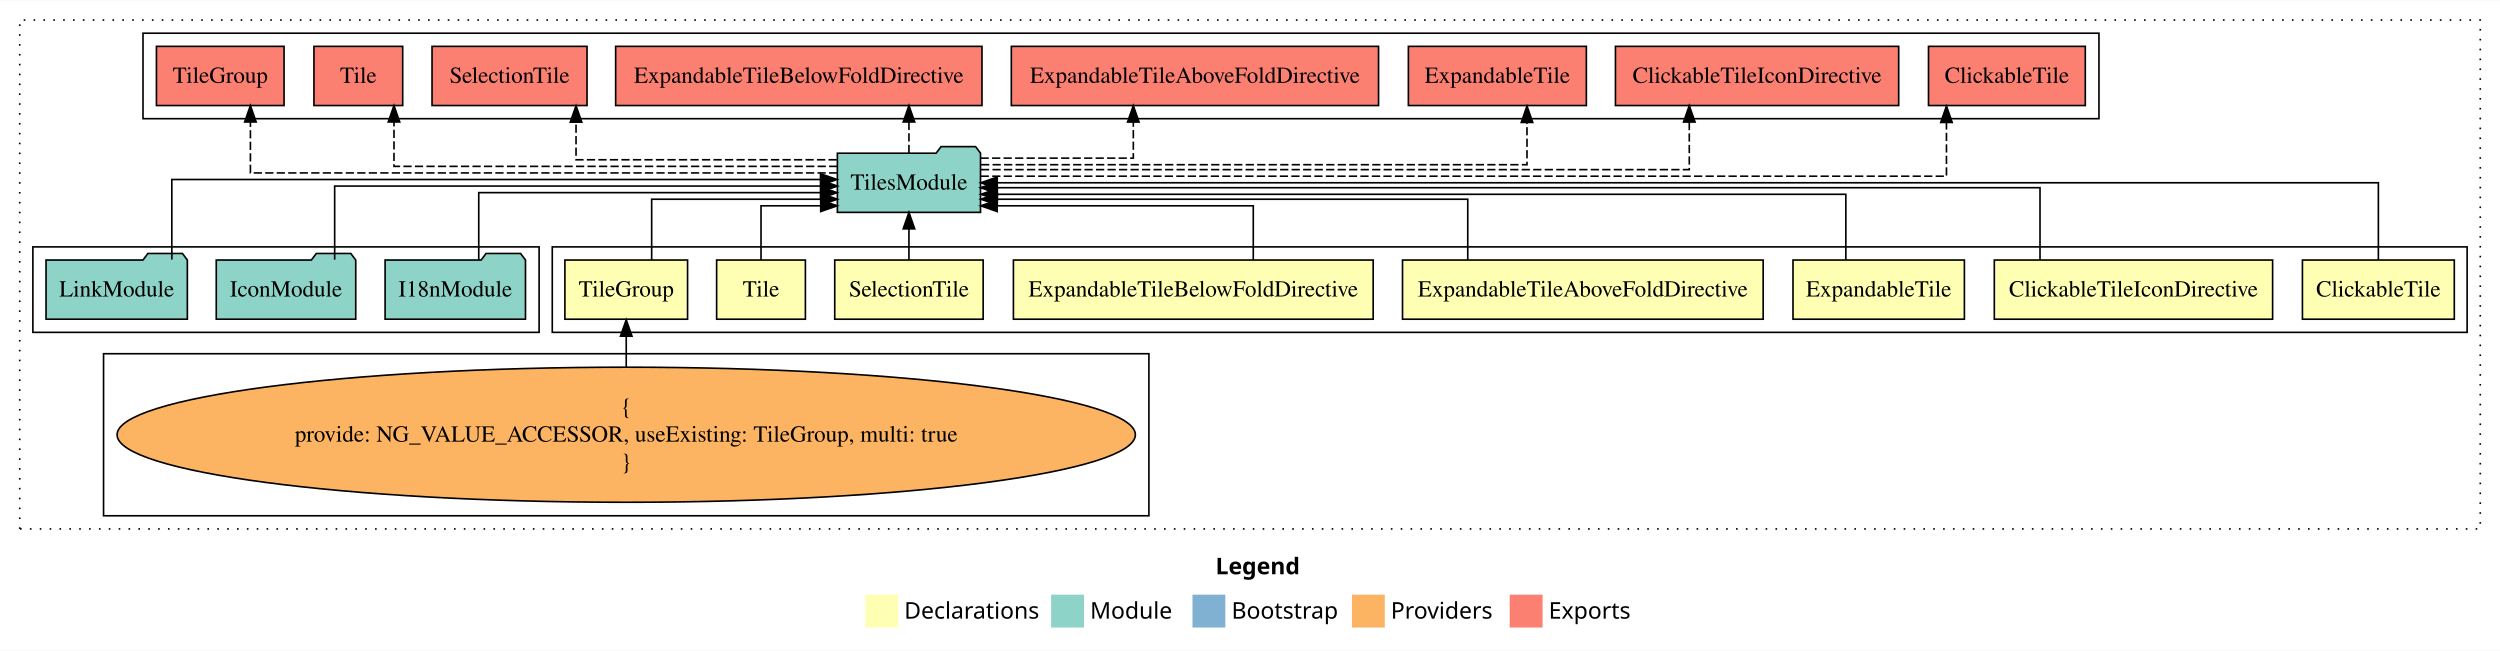
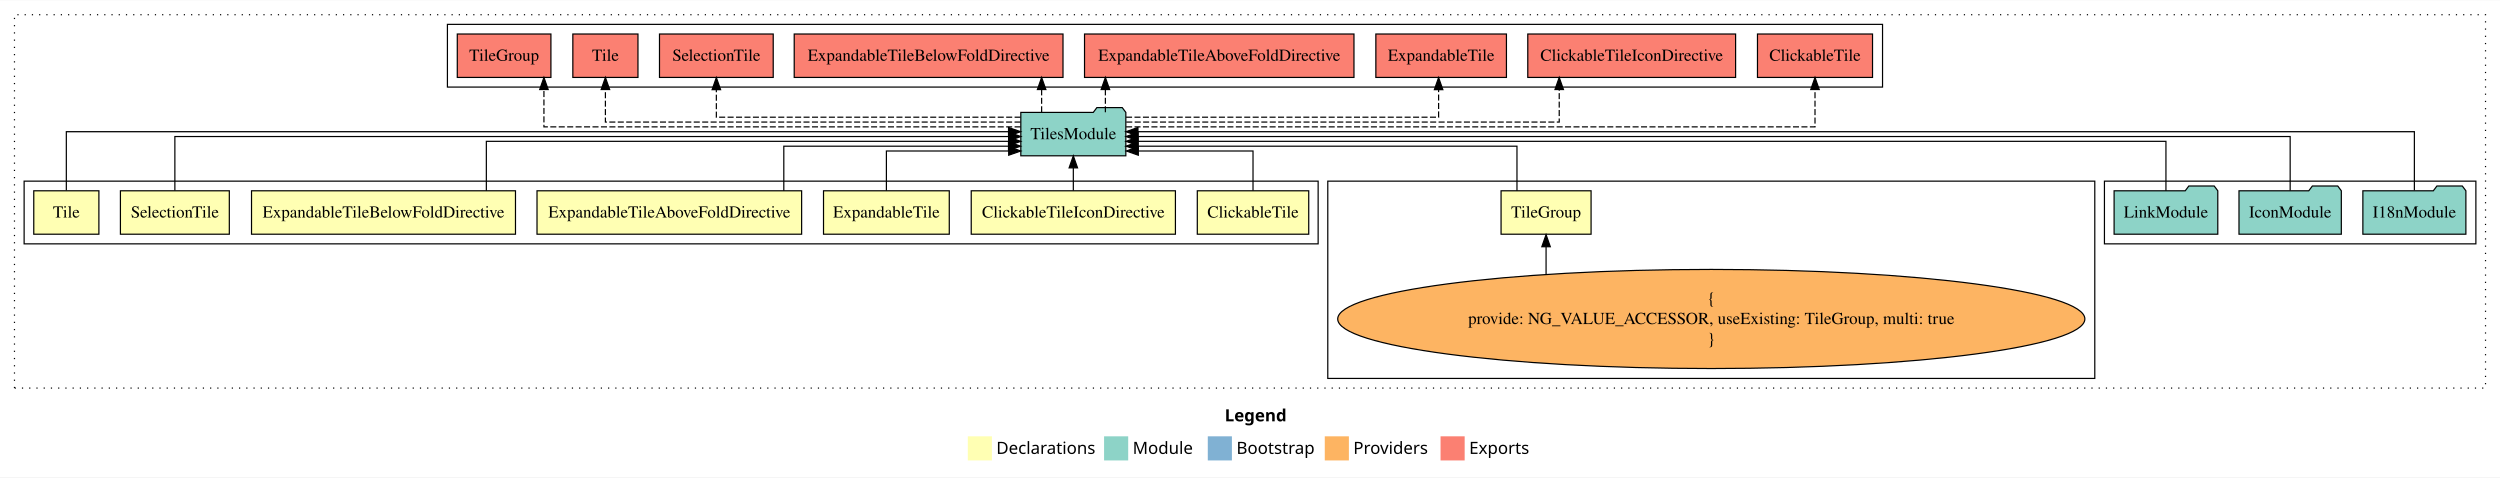
- <svg xmlns="http://www.w3.org/2000/svg" width="1521pt" height="396pt" viewBox="0.00 0.00 1521.00 395.59">
+ <svg xmlns="http://www.w3.org/2000/svg" width="2073pt" height="396pt" viewBox="0.00 0.00 2073.00 395.59">
  <g id="graph0" class="graph" transform="scale(1 1) rotate(0) translate(4 391.59)">
-     <polygon fill="white" stroke="transparent" points="-4,4 -4,-391.59 1517,-391.59 1517,4 -4,4" />
-     <text text-anchor="start" x="735.51" y="-42.4" font-family="Times-12" font-weight="bold" font-size="14.00">Legend</text>
-     <polygon fill="#ffffb3" stroke="transparent" points="522.5,-10 522.5,-30 542.5,-30 542.5,-10 522.5,-10" />
-     <text text-anchor="start" x="546.13" y="-15.4" font-family="Times-12" font-size="14.00">  Declarations</text>
-     <polygon fill="#8dd3c7" stroke="transparent" points="635.5,-10 635.5,-30 655.5,-30 655.5,-10 635.5,-10" />
-     <text text-anchor="start" x="659.23" y="-15.4" font-family="Times-12" font-size="14.00">  Module</text>
-     <polygon fill="#80b1d3" stroke="transparent" points="721.5,-10 721.5,-30 741.5,-30 741.5,-10 721.5,-10" />
-     <text text-anchor="start" x="745.28" y="-15.4" font-family="Times-12" font-size="14.00">  Bootstrap</text>
-     <polygon fill="#fdb462" stroke="transparent" points="818.5,-10 818.5,-30 838.5,-30 838.5,-10 818.5,-10" />
-     <text text-anchor="start" x="842.17" y="-15.4" font-family="Times-12" font-size="14.00">  Providers</text>
-     <polygon fill="#fb8072" stroke="transparent" points="914.5,-10 914.5,-30 934.5,-30 934.5,-10 914.5,-10" />
-     <text text-anchor="start" x="938.23" y="-15.4" font-family="Times-12" font-size="14.00">  Exports</text>
+     <polygon fill="white" stroke="transparent" points="-4,4 -4,-391.59 2069,-391.59 2069,4 -4,4" />
+     <text text-anchor="start" x="1011.51" y="-42.4" font-family="Times-12" font-weight="bold" font-size="14.00">Legend</text>
+     <polygon fill="#ffffb3" stroke="transparent" points="798.5,-10 798.5,-30 818.5,-30 818.5,-10 798.5,-10" />
+     <text text-anchor="start" x="822.13" y="-15.4" font-family="Times-12" font-size="14.00">  Declarations</text>
+     <polygon fill="#8dd3c7" stroke="transparent" points="911.5,-10 911.5,-30 931.5,-30 931.5,-10 911.5,-10" />
+     <text text-anchor="start" x="935.23" y="-15.4" font-family="Times-12" font-size="14.00">  Module</text>
+     <polygon fill="#80b1d3" stroke="transparent" points="997.5,-10 997.5,-30 1017.5,-30 1017.5,-10 997.5,-10" />
+     <text text-anchor="start" x="1021.28" y="-15.4" font-family="Times-12" font-size="14.00">  Bootstrap</text>
+     <polygon fill="#fdb462" stroke="transparent" points="1094.5,-10 1094.5,-30 1114.5,-30 1114.5,-10 1094.5,-10" />
+     <text text-anchor="start" x="1118.17" y="-15.4" font-family="Times-12" font-size="14.00">  Providers</text>
+     <polygon fill="#fb8072" stroke="transparent" points="1190.5,-10 1190.5,-30 1210.5,-30 1210.5,-10 1190.5,-10" />
+     <text text-anchor="start" x="1214.23" y="-15.4" font-family="Times-12" font-size="14.00">  Exports</text>
    <g id="clust1" class="cluster">
-       <polygon fill="none" stroke="black" stroke-dasharray="1,5" points="8,-70 8,-379.59 1505,-379.59 1505,-70 8,-70" />
+       <polygon fill="none" stroke="black" stroke-dasharray="1,5" points="8,-70 8,-379.59 2057,-379.59 2057,-70 8,-70" />
+     </g>
+     <g id="clust11" class="cluster">
+       <polygon fill="none" stroke="black" points="1741,-189.59 1741,-241.59 2049,-241.59 2049,-189.59 1741,-189.59" />
+     </g>
+     <g id="clust10" class="cluster">
+       <polygon fill="none" stroke="black" points="1097,-78 1097,-241.59 1733,-241.59 1733,-78 1097,-78" />
    </g>
    <g id="clust2" class="cluster">
-       <polygon fill="none" stroke="black" points="332,-189.59 332,-241.59 1497,-241.59 1497,-189.59 332,-189.59" />
-     </g>
-     <g id="clust10" class="cluster">
-       <polygon fill="none" stroke="black" points="59,-78 59,-176.59 695,-176.59 695,-78 59,-78" />
-     </g>
-     <g id="clust11" class="cluster">
-       <polygon fill="none" stroke="black" points="16,-189.59 16,-241.59 324,-241.59 324,-189.59 16,-189.59" />
+       <polygon fill="none" stroke="black" points="16,-189.59 16,-241.59 1089,-241.59 1089,-189.59 16,-189.59" />
    </g>
    <g id="clust12" class="cluster">
-       <polygon fill="none" stroke="black" points="83,-319.59 83,-371.59 1273,-371.59 1273,-319.59 83,-319.59" />
+       <polygon fill="none" stroke="black" points="367,-319.59 367,-371.59 1557,-371.59 1557,-319.59 367,-319.59" />
    </g>
    <g id="node1" class="node">
-       <polygon fill="#ffffb3" stroke="black" points="1489.2,-233.59 1396.8,-233.59 1396.8,-197.59 1489.2,-197.59 1489.2,-233.59" />
-       <text text-anchor="middle" x="1443" y="-211.39" font-family="Times,serif" font-size="14.00">ClickableTile</text>
+       <polygon fill="#ffffb3" stroke="black" points="1081.2,-233.59 988.8,-233.59 988.8,-197.59 1081.2,-197.59 1081.2,-233.59" />
+       <text text-anchor="middle" x="1035" y="-211.39" font-family="Times,serif" font-size="14.00">ClickableTile</text>
    </g>
    <g id="node9" class="node">
-       <polygon fill="#8dd3c7" stroke="black" points="592.54,-298.59 589.54,-302.59 568.54,-302.59 565.54,-298.59 505.46,-298.59 505.46,-262.59 592.54,-262.59 592.54,-298.59" />
-       <text text-anchor="middle" x="549" y="-276.39" font-family="Times,serif" font-size="14.00">TilesModule</text>
+       <polygon fill="#8dd3c7" stroke="black" points="929.54,-298.59 926.54,-302.59 905.54,-302.59 902.54,-298.59 842.46,-298.59 842.46,-262.59 929.54,-262.59 929.54,-298.59" />
+       <text text-anchor="middle" x="886" y="-276.39" font-family="Times,serif" font-size="14.00">TilesModule</text>
    </g>
    <g id="edge1" class="edge">
-       <path fill="none" stroke="black" d="M1443,-233.7C1443,-252.93 1443,-280.59 1443,-280.59 1443,-280.59 602.72,-280.59 602.72,-280.59" />
-       <polygon fill="black" stroke="black" points="602.72,-277.09 592.72,-280.59 602.72,-284.09 602.72,-277.09" />
+       <path fill="none" stroke="black" d="M1035,-233.71C1035,-248.37 1035,-266.59 1035,-266.59 1035,-266.59 939.9,-266.59 939.9,-266.59" />
+       <polygon fill="black" stroke="black" points="939.9,-263.09 929.9,-266.59 939.9,-270.09 939.9,-263.09" />
    </g>
    <g id="node2" class="node">
-       <polygon fill="#ffffb3" stroke="black" points="1378.66,-233.59 1209.34,-233.59 1209.34,-197.59 1378.66,-197.59 1378.66,-233.59" />
-       <text text-anchor="middle" x="1294" y="-211.39" font-family="Times,serif" font-size="14.00">ClickableTileIconDirective</text>
+       <polygon fill="#ffffb3" stroke="black" points="970.66,-233.59 801.34,-233.59 801.34,-197.59 970.66,-197.59 970.66,-233.59" />
+       <text text-anchor="middle" x="886" y="-211.39" font-family="Times,serif" font-size="14.00">ClickableTileIconDirective</text>
    </g>
    <g id="edge2" class="edge">
-       <path fill="none" stroke="black" d="M1237.14,-233.86C1237.14,-252.15 1237.14,-277.59 1237.14,-277.59 1237.14,-277.59 602.57,-277.59 602.57,-277.59" />
-       <polygon fill="black" stroke="black" points="602.57,-274.09 592.57,-277.59 602.57,-281.09 602.57,-274.09" />
+       <path fill="none" stroke="black" d="M886,-233.7C886,-233.7 886,-252.58 886,-252.58" />
+       <polygon fill="black" stroke="black" points="882.5,-252.58 886,-262.58 889.5,-252.58 882.5,-252.58" />
    </g>
    <g id="node3" class="node">
-       <polygon fill="#ffffb3" stroke="black" points="1191.14,-233.59 1086.86,-233.59 1086.86,-197.59 1191.14,-197.59 1191.14,-233.59" />
-       <text text-anchor="middle" x="1139" y="-211.39" font-family="Times,serif" font-size="14.00">ExpandableTile</text>
+       <polygon fill="#ffffb3" stroke="black" points="783.14,-233.59 678.86,-233.59 678.86,-197.59 783.14,-197.59 783.14,-233.59" />
+       <text text-anchor="middle" x="731" y="-211.39" font-family="Times,serif" font-size="14.00">ExpandableTile</text>
    </g>
    <g id="edge3" class="edge">
-       <path fill="none" stroke="black" d="M1119.01,-233.62C1119.01,-250.65 1119.01,-273.59 1119.01,-273.59 1119.01,-273.59 602.78,-273.59 602.78,-273.59" />
-       <polygon fill="black" stroke="black" points="602.78,-270.09 592.78,-273.59 602.78,-277.09 602.78,-270.09" />
+       <path fill="none" stroke="black" d="M731,-233.71C731,-248.37 731,-266.59 731,-266.59 731,-266.59 832.41,-266.59 832.41,-266.59" />
+       <polygon fill="black" stroke="black" points="832.41,-270.09 842.41,-266.59 832.41,-263.09 832.41,-270.09" />
    </g>
    <g id="node4" class="node">
-       <polygon fill="#ffffb3" stroke="black" points="1068.71,-233.59 849.29,-233.59 849.29,-197.59 1068.71,-197.59 1068.71,-233.59" />
-       <text text-anchor="middle" x="959" y="-211.39" font-family="Times,serif" font-size="14.00">ExpandableTileAboveFoldDirective</text>
+       <polygon fill="#ffffb3" stroke="black" points="660.71,-233.59 441.29,-233.59 441.29,-197.59 660.71,-197.59 660.71,-233.59" />
+       <text text-anchor="middle" x="551" y="-211.39" font-family="Times,serif" font-size="14.00">ExpandableTileAboveFoldDirective</text>
    </g>
    <g id="edge4" class="edge">
-       <path fill="none" stroke="black" d="M888.98,-233.6C888.98,-249.64 888.98,-270.59 888.98,-270.59 888.98,-270.59 602.75,-270.59 602.75,-270.59" />
-       <polygon fill="black" stroke="black" points="602.75,-267.09 592.75,-270.59 602.75,-274.09 602.75,-267.09" />
+       <path fill="none" stroke="black" d="M645.93,-233.6C645.93,-249.64 645.93,-270.59 645.93,-270.59 645.93,-270.59 832.25,-270.59 832.25,-270.59" />
+       <polygon fill="black" stroke="black" points="832.25,-274.09 842.25,-270.59 832.25,-267.09 832.25,-274.09" />
    </g>
    <g id="node5" class="node">
-       <polygon fill="#ffffb3" stroke="black" points="831.44,-233.59 612.56,-233.59 612.56,-197.59 831.44,-197.59 831.44,-233.59" />
-       <text text-anchor="middle" x="722" y="-211.39" font-family="Times,serif" font-size="14.00">ExpandableTileBelowFoldDirective</text>
+       <polygon fill="#ffffb3" stroke="black" points="423.44,-233.59 204.56,-233.59 204.56,-197.59 423.44,-197.59 423.44,-233.59" />
+       <text text-anchor="middle" x="314" y="-211.39" font-family="Times,serif" font-size="14.00">ExpandableTileBelowFoldDirective</text>
    </g>
    <g id="edge5" class="edge">
-       <path fill="none" stroke="black" d="M758.49,-233.71C758.49,-248.37 758.49,-266.59 758.49,-266.59 758.49,-266.59 602.66,-266.59 602.66,-266.59" />
-       <polygon fill="black" stroke="black" points="602.66,-263.09 592.66,-266.59 602.66,-270.09 602.66,-263.09" />
+       <path fill="none" stroke="black" d="M399.28,-233.61C399.28,-250.96 399.28,-274.59 399.28,-274.59 399.28,-274.59 832.38,-274.59 832.38,-274.59" />
+       <polygon fill="black" stroke="black" points="832.38,-278.09 842.38,-274.59 832.38,-271.09 832.38,-278.09" />
    </g>
    <g id="node6" class="node">
-       <polygon fill="#ffffb3" stroke="black" points="594.15,-233.59 503.85,-233.59 503.85,-197.59 594.15,-197.59 594.15,-233.59" />
-       <text text-anchor="middle" x="549" y="-211.39" font-family="Times,serif" font-size="14.00">SelectionTile</text>
+       <polygon fill="#ffffb3" stroke="black" points="186.15,-233.59 95.85,-233.59 95.85,-197.59 186.15,-197.59 186.15,-233.59" />
+       <text text-anchor="middle" x="141" y="-211.39" font-family="Times,serif" font-size="14.00">SelectionTile</text>
    </g>
    <g id="edge6" class="edge">
-       <path fill="none" stroke="black" d="M549,-233.7C549,-233.7 549,-252.58 549,-252.58" />
-       <polygon fill="black" stroke="black" points="545.5,-252.58 549,-262.58 552.5,-252.58 545.5,-252.58" />
+       <path fill="none" stroke="black" d="M141,-233.81C141,-252.42 141,-278.59 141,-278.59 141,-278.59 832.45,-278.59 832.45,-278.59" />
+       <polygon fill="black" stroke="black" points="832.45,-282.09 842.45,-278.59 832.45,-275.09 832.45,-282.09" />
    </g>
    <g id="node7" class="node">
-       <polygon fill="#ffffb3" stroke="black" points="486,-233.59 432,-233.59 432,-197.59 486,-197.59 486,-233.59" />
-       <text text-anchor="middle" x="459" y="-211.39" font-family="Times,serif" font-size="14.00">Tile</text>
+       <polygon fill="#ffffb3" stroke="black" points="78,-233.59 24,-233.59 24,-197.59 78,-197.59 78,-233.59" />
+       <text text-anchor="middle" x="51" y="-211.39" font-family="Times,serif" font-size="14.00">Tile</text>
    </g>
    <g id="edge7" class="edge">
-       <path fill="none" stroke="black" d="M459,-233.71C459,-248.37 459,-266.59 459,-266.59 459,-266.59 495.32,-266.59 495.32,-266.59" />
-       <polygon fill="black" stroke="black" points="495.32,-270.09 505.32,-266.59 495.32,-263.09 495.32,-270.09" />
+       <path fill="none" stroke="black" d="M51,-233.9C51,-253.74 51,-282.59 51,-282.59 51,-282.59 832.28,-282.59 832.28,-282.59" />
+       <polygon fill="black" stroke="black" points="832.28,-286.09 842.28,-282.59 832.28,-279.09 832.28,-286.09" />
    </g>
    <g id="node8" class="node">
-       <polygon fill="#ffffb3" stroke="black" points="414.32,-233.59 339.68,-233.59 339.68,-197.59 414.32,-197.59 414.32,-233.59" />
-       <text text-anchor="middle" x="377" y="-211.39" font-family="Times,serif" font-size="14.00">TileGroup</text>
+       <polygon fill="#ffffb3" stroke="black" points="1315.32,-233.59 1240.68,-233.59 1240.68,-197.59 1315.32,-197.59 1315.32,-233.59" />
+       <text text-anchor="middle" x="1278" y="-211.39" font-family="Times,serif" font-size="14.00">TileGroup</text>
    </g>
    <g id="edge8" class="edge">
-       <path fill="none" stroke="black" d="M392.47,-233.6C392.47,-249.64 392.47,-270.59 392.47,-270.59 392.47,-270.59 495.4,-270.59 495.4,-270.59" />
-       <polygon fill="black" stroke="black" points="495.4,-274.09 505.4,-270.59 495.4,-267.09 495.4,-274.09" />
+       <path fill="none" stroke="black" d="M1253.87,-233.6C1253.87,-249.64 1253.87,-270.59 1253.87,-270.59 1253.87,-270.59 939.64,-270.59 939.64,-270.59" />
+       <polygon fill="black" stroke="black" points="939.64,-267.09 929.64,-270.59 939.64,-274.09 939.64,-267.09" />
    </g>
    <g id="node14" class="node">
-       <polygon fill="#fb8072" stroke="black" points="1264.7,-363.59 1169.3,-363.59 1169.3,-327.59 1264.7,-327.59 1264.7,-363.59" />
-       <text text-anchor="middle" x="1217" y="-341.39" font-family="Times,serif" font-size="14.00">ClickableTile </text>
+       <polygon fill="#fb8072" stroke="black" points="1548.7,-363.59 1453.3,-363.59 1453.3,-327.59 1548.7,-327.59 1548.7,-363.59" />
+       <text text-anchor="middle" x="1501" y="-341.39" font-family="Times,serif" font-size="14.00">ClickableTile </text>
    </g>
    <g id="edge13" class="edge">
-       <path fill="none" stroke="black" stroke-dasharray="5,2" d="M592.64,-284.59C735.52,-284.59 1180.23,-284.59 1180.23,-284.59 1180.23,-284.59 1180.23,-317.29 1180.23,-317.29" />
-       <polygon fill="black" stroke="black" points="1176.73,-317.29 1180.23,-327.29 1183.73,-317.29 1176.73,-317.29" />
+       <path fill="none" stroke="black" stroke-dasharray="5,2" d="M929.74,-286.59C1070.24,-286.59 1501,-286.59 1501,-286.59 1501,-286.59 1501,-317.57 1501,-317.57" />
+       <polygon fill="black" stroke="black" points="1497.5,-317.57 1501,-327.57 1504.5,-317.57 1497.5,-317.57" />
    </g>
    <g id="node15" class="node">
-       <polygon fill="#fb8072" stroke="black" points="1151.16,-363.59 978.84,-363.59 978.84,-327.59 1151.16,-327.59 1151.16,-363.59" />
-       <text text-anchor="middle" x="1065" y="-341.39" font-family="Times,serif" font-size="14.00">ClickableTileIconDirective </text>
+       <polygon fill="#fb8072" stroke="black" points="1435.16,-363.59 1262.84,-363.59 1262.84,-327.59 1435.16,-327.59 1435.16,-363.59" />
+       <text text-anchor="middle" x="1349" y="-341.39" font-family="Times,serif" font-size="14.00">ClickableTileIconDirective </text>
    </g>
    <g id="edge14" class="edge">
-       <path fill="none" stroke="black" stroke-dasharray="5,2" d="M592.81,-288.59C710.35,-288.59 1023.76,-288.59 1023.76,-288.59 1023.76,-288.59 1023.76,-317.55 1023.76,-317.55" />
-       <polygon fill="black" stroke="black" points="1020.26,-317.55 1023.76,-327.55 1027.26,-317.55 1020.26,-317.55" />
+       <path fill="none" stroke="black" stroke-dasharray="5,2" d="M929.89,-290.59C1034.31,-290.59 1288.91,-290.59 1288.91,-290.59 1288.91,-290.59 1288.91,-317.58 1288.91,-317.58" />
+       <polygon fill="black" stroke="black" points="1285.41,-317.58 1288.91,-327.58 1292.41,-317.58 1285.41,-317.58" />
    </g>
    <g id="node16" class="node">
-       <polygon fill="#fb8072" stroke="black" points="961.14,-363.59 852.86,-363.59 852.86,-327.59 961.14,-327.59 961.14,-363.59" />
-       <text text-anchor="middle" x="907" y="-341.39" font-family="Times,serif" font-size="14.00">ExpandableTile </text>
+       <polygon fill="#fb8072" stroke="black" points="1245.14,-363.59 1136.86,-363.59 1136.86,-327.59 1245.14,-327.59 1245.14,-363.59" />
+       <text text-anchor="middle" x="1191" y="-341.39" font-family="Times,serif" font-size="14.00">ExpandableTile </text>
    </g>
    <g id="edge15" class="edge">
-       <path fill="none" stroke="black" stroke-dasharray="5,2" d="M592.87,-291.59C692.06,-291.59 925.02,-291.59 925.02,-291.59 925.02,-291.59 925.02,-317.31 925.02,-317.31" />
-       <polygon fill="black" stroke="black" points="921.52,-317.31 925.02,-327.31 928.52,-317.31 921.52,-317.31" />
+       <path fill="none" stroke="black" stroke-dasharray="5,2" d="M929.72,-294.59C1013.6,-294.59 1188.89,-294.59 1188.89,-294.59 1188.89,-294.59 1188.89,-317.47 1188.89,-317.47" />
+       <polygon fill="black" stroke="black" points="1185.39,-317.47 1188.89,-327.47 1192.39,-317.47 1185.39,-317.47" />
    </g>
    <g id="node17" class="node">
-       <polygon fill="#fb8072" stroke="black" points="834.71,-363.59 611.29,-363.59 611.29,-327.59 834.71,-327.59 834.71,-363.59" />
-       <text text-anchor="middle" x="723" y="-341.39" font-family="Times,serif" font-size="14.00">ExpandableTileAboveFoldDirective </text>
+       <polygon fill="#fb8072" stroke="black" points="1118.71,-363.59 895.29,-363.59 895.29,-327.59 1118.71,-327.59 1118.71,-363.59" />
+       <text text-anchor="middle" x="1007" y="-341.39" font-family="Times,serif" font-size="14.00">ExpandableTileAboveFoldDirective </text>
    </g>
    <g id="edge16" class="edge">
-       <path fill="none" stroke="black" stroke-dasharray="5,2" d="M592.57,-295.59C632.52,-295.59 685.51,-295.59 685.51,-295.59 685.51,-295.59 685.51,-317.54 685.51,-317.54" />
-       <polygon fill="black" stroke="black" points="682.01,-317.54 685.51,-327.54 689.01,-317.54 682.01,-317.54" />
+       <path fill="none" stroke="black" stroke-dasharray="5,2" d="M912.58,-298.7C912.58,-298.7 912.58,-317.58 912.58,-317.58" />
+       <polygon fill="black" stroke="black" points="909.08,-317.58 912.58,-327.58 916.08,-317.58 909.08,-317.58" />
    </g>
    <g id="node18" class="node">
-       <polygon fill="#fb8072" stroke="black" points="593.44,-363.59 370.56,-363.59 370.56,-327.59 593.44,-327.59 593.44,-363.59" />
-       <text text-anchor="middle" x="482" y="-341.39" font-family="Times,serif" font-size="14.00">ExpandableTileBelowFoldDirective </text>
+       <polygon fill="#fb8072" stroke="black" points="877.44,-363.59 654.56,-363.59 654.56,-327.59 877.44,-327.59 877.44,-363.59" />
+       <text text-anchor="middle" x="766" y="-341.39" font-family="Times,serif" font-size="14.00">ExpandableTileBelowFoldDirective </text>
    </g>
    <g id="edge17" class="edge">
-       <path fill="none" stroke="black" stroke-dasharray="5,2" d="M549,-298.7C549,-298.7 549,-317.58 549,-317.58" />
-       <polygon fill="black" stroke="black" points="545.5,-317.58 549,-327.58 552.5,-317.58 545.5,-317.58" />
+       <path fill="none" stroke="black" stroke-dasharray="5,2" d="M859.72,-298.7C859.72,-298.7 859.72,-317.58 859.72,-317.58" />
+       <polygon fill="black" stroke="black" points="856.22,-317.58 859.72,-327.58 863.22,-317.58 856.22,-317.58" />
    </g>
    <g id="node19" class="node">
-       <polygon fill="#fb8072" stroke="black" points="353.15,-363.59 258.85,-363.59 258.85,-327.59 353.15,-327.59 353.15,-363.59" />
-       <text text-anchor="middle" x="306" y="-341.39" font-family="Times,serif" font-size="14.00">SelectionTile </text>
+       <polygon fill="#fb8072" stroke="black" points="637.15,-363.59 542.85,-363.59 542.85,-327.59 637.15,-327.59 637.15,-363.59" />
+       <text text-anchor="middle" x="590" y="-341.39" font-family="Times,serif" font-size="14.00">SelectionTile </text>
    </g>
    <g id="edge18" class="edge">
-       <path fill="none" stroke="black" stroke-dasharray="5,2" d="M505.05,-294.59C445.48,-294.59 346.46,-294.59 346.46,-294.59 346.46,-294.59 346.46,-317.47 346.46,-317.47" />
-       <polygon fill="black" stroke="black" points="342.96,-317.47 346.46,-327.47 349.96,-317.47 342.96,-317.47" />
+       <path fill="none" stroke="black" stroke-dasharray="5,2" d="M842.32,-294.59C759.99,-294.59 590,-294.59 590,-294.59 590,-294.59 590,-317.47 590,-317.47" />
+       <polygon fill="black" stroke="black" points="586.5,-317.47 590,-327.47 593.5,-317.47 586.5,-317.47" />
    </g>
    <g id="node20" class="node">
-       <polygon fill="#fb8072" stroke="black" points="241,-363.59 187,-363.59 187,-327.59 241,-327.59 241,-363.59" />
-       <text text-anchor="middle" x="214" y="-341.39" font-family="Times,serif" font-size="14.00">Tile </text>
+       <polygon fill="#fb8072" stroke="black" points="525,-363.59 471,-363.59 471,-327.59 525,-327.59 525,-363.59" />
+       <text text-anchor="middle" x="498" y="-341.39" font-family="Times,serif" font-size="14.00">Tile </text>
    </g>
    <g id="edge19" class="edge">
-       <path fill="none" stroke="black" stroke-dasharray="5,2" d="M505.44,-290.59C419.35,-290.59 235.7,-290.59 235.7,-290.59 235.7,-290.59 235.7,-317.58 235.7,-317.58" />
-       <polygon fill="black" stroke="black" points="232.2,-317.58 235.7,-327.58 239.2,-317.58 232.2,-317.58" />
+       <path fill="none" stroke="black" stroke-dasharray="5,2" d="M842.25,-290.59C740.77,-290.59 498,-290.59 498,-290.59 498,-290.59 498,-317.58 498,-317.58" />
+       <polygon fill="black" stroke="black" points="494.5,-317.58 498,-327.58 501.5,-317.58 494.5,-317.58" />
    </g>
    <g id="node21" class="node">
-       <polygon fill="#fb8072" stroke="black" points="168.82,-363.59 91.18,-363.59 91.18,-327.59 168.82,-327.59 168.82,-363.59" />
-       <text text-anchor="middle" x="130" y="-341.39" font-family="Times,serif" font-size="14.00">TileGroup </text>
+       <polygon fill="#fb8072" stroke="black" points="452.82,-363.59 375.18,-363.59 375.18,-327.59 452.82,-327.59 452.82,-363.59" />
+       <text text-anchor="middle" x="414" y="-341.39" font-family="Times,serif" font-size="14.00">TileGroup </text>
    </g>
    <g id="edge20" class="edge">
-       <path fill="none" stroke="black" stroke-dasharray="5,2" d="M505.36,-286.59C401.52,-286.59 148.35,-286.59 148.35,-286.59 148.35,-286.59 148.35,-317.57 148.35,-317.57" />
-       <polygon fill="black" stroke="black" points="144.85,-317.57 148.35,-327.57 151.85,-317.57 144.85,-317.57" />
+       <path fill="none" stroke="black" stroke-dasharray="5,2" d="M842.3,-286.59C731.27,-286.59 447.03,-286.59 447.03,-286.59 447.03,-286.59 447.03,-317.57 447.03,-317.57" />
+       <polygon fill="black" stroke="black" points="443.53,-317.57 447.03,-327.57 450.53,-317.57 443.53,-317.57" />
    </g>
    <g id="node10" class="node">
-       <ellipse fill="#fdb462" stroke="black" cx="377" cy="-127.3" rx="309.77" ry="41.09" />
-       <text text-anchor="middle" x="377" y="-139.9" font-family="Times,serif" font-size="14.00">{</text>
-       <text text-anchor="middle" x="377" y="-123.1" font-family="Times,serif" font-size="14.00">    provide: NG_VALUE_ACCESSOR, useExisting: TileGroup, multi: true</text>
-       <text text-anchor="middle" x="377" y="-106.3" font-family="Times,serif" font-size="14.00">}</text>
+       <ellipse fill="#fdb462" stroke="black" cx="1415" cy="-127.3" rx="309.77" ry="41.09" />
+       <text text-anchor="middle" x="1415" y="-139.9" font-family="Times,serif" font-size="14.00">{</text>
+       <text text-anchor="middle" x="1415" y="-123.1" font-family="Times,serif" font-size="14.00">    provide: NG_VALUE_ACCESSOR, useExisting: TileGroup, multi: true</text>
+       <text text-anchor="middle" x="1415" y="-106.3" font-family="Times,serif" font-size="14.00">}</text>
    </g>
    <g id="edge9" class="edge">
-       <path fill="none" stroke="black" d="M377,-168.6C377,-168.6 377,-187.26 377,-187.26" />
-       <polygon fill="black" stroke="black" points="373.5,-187.26 377,-197.26 380.5,-187.26 373.5,-187.26" />
+       <path fill="none" stroke="black" d="M1278,-164.48C1278,-164.48 1278,-187.22 1278,-187.22" />
+       <polygon fill="black" stroke="black" points="1274.5,-187.22 1278,-197.22 1281.5,-187.22 1274.5,-187.22" />
    </g>
    <g id="node11" class="node">
-       <polygon fill="#8dd3c7" stroke="black" points="315.71,-233.59 312.71,-237.59 291.71,-237.59 288.71,-233.59 230.29,-233.59 230.29,-197.59 315.71,-197.59 315.71,-233.59" />
-       <text text-anchor="middle" x="273" y="-211.39" font-family="Times,serif" font-size="14.00">I18nModule</text>
+       <polygon fill="#8dd3c7" stroke="black" points="2040.71,-233.59 2037.71,-237.59 2016.71,-237.59 2013.71,-233.59 1955.29,-233.59 1955.29,-197.59 2040.71,-197.59 2040.71,-233.59" />
+       <text text-anchor="middle" x="1998" y="-211.39" font-family="Times,serif" font-size="14.00">I18nModule</text>
    </g>
    <g id="edge10" class="edge">
-       <path fill="none" stroke="black" d="M287.27,-233.61C287.27,-250.96 287.27,-274.59 287.27,-274.59 287.27,-274.59 495.19,-274.59 495.19,-274.59" />
-       <polygon fill="black" stroke="black" points="495.19,-278.09 505.19,-274.59 495.19,-271.09 495.19,-278.09" />
+       <path fill="none" stroke="black" d="M1998,-233.9C1998,-253.74 1998,-282.59 1998,-282.59 1998,-282.59 939.59,-282.59 939.59,-282.59" />
+       <polygon fill="black" stroke="black" points="939.59,-279.09 929.59,-282.59 939.59,-286.09 939.59,-279.09" />
    </g>
    <g id="node12" class="node">
-       <polygon fill="#8dd3c7" stroke="black" points="212.43,-233.59 209.43,-237.59 188.43,-237.59 185.43,-233.59 127.57,-233.59 127.57,-197.59 212.43,-197.59 212.43,-233.59" />
-       <text text-anchor="middle" x="170" y="-211.39" font-family="Times,serif" font-size="14.00">IconModule</text>
+       <polygon fill="#8dd3c7" stroke="black" points="1937.43,-233.59 1934.43,-237.59 1913.43,-237.59 1910.43,-233.59 1852.57,-233.59 1852.57,-197.59 1937.43,-197.59 1937.43,-233.59" />
+       <text text-anchor="middle" x="1895" y="-211.39" font-family="Times,serif" font-size="14.00">IconModule</text>
    </g>
    <g id="edge11" class="edge">
-       <path fill="none" stroke="black" d="M199.61,-233.81C199.61,-252.42 199.61,-278.59 199.61,-278.59 199.61,-278.59 495.46,-278.59 495.46,-278.59" />
-       <polygon fill="black" stroke="black" points="495.46,-282.09 505.46,-278.59 495.46,-275.09 495.46,-282.09" />
+       <path fill="none" stroke="black" d="M1895,-233.81C1895,-252.42 1895,-278.59 1895,-278.59 1895,-278.59 939.68,-278.59 939.68,-278.59" />
+       <polygon fill="black" stroke="black" points="939.68,-275.09 929.68,-278.59 939.68,-282.09 939.68,-275.09" />
    </g>
    <g id="node13" class="node">
-       <polygon fill="#8dd3c7" stroke="black" points="109.99,-233.59 106.99,-237.59 85.99,-237.59 82.99,-233.59 24.01,-233.59 24.01,-197.59 109.99,-197.59 109.99,-233.59" />
-       <text text-anchor="middle" x="67" y="-211.39" font-family="Times,serif" font-size="14.00">LinkModule</text>
+       <polygon fill="#8dd3c7" stroke="black" points="1834.99,-233.59 1831.99,-237.59 1810.99,-237.59 1807.99,-233.59 1749.01,-233.59 1749.01,-197.59 1834.99,-197.59 1834.99,-233.59" />
+       <text text-anchor="middle" x="1792" y="-211.39" font-family="Times,serif" font-size="14.00">LinkModule</text>
    </g>
    <g id="edge12" class="edge">
-       <path fill="none" stroke="black" d="M100.54,-233.9C100.54,-253.74 100.54,-282.59 100.54,-282.59 100.54,-282.59 495.18,-282.59 495.18,-282.59" />
-       <polygon fill="black" stroke="black" points="495.18,-286.09 505.18,-282.59 495.18,-279.09 495.18,-286.09" />
+       <path fill="none" stroke="black" d="M1792,-233.61C1792,-250.96 1792,-274.59 1792,-274.59 1792,-274.59 939.7,-274.59 939.7,-274.59" />
+       <polygon fill="black" stroke="black" points="939.7,-271.09 929.7,-274.59 939.7,-278.09 939.7,-271.09" />
    </g>
  </g>
</svg>
